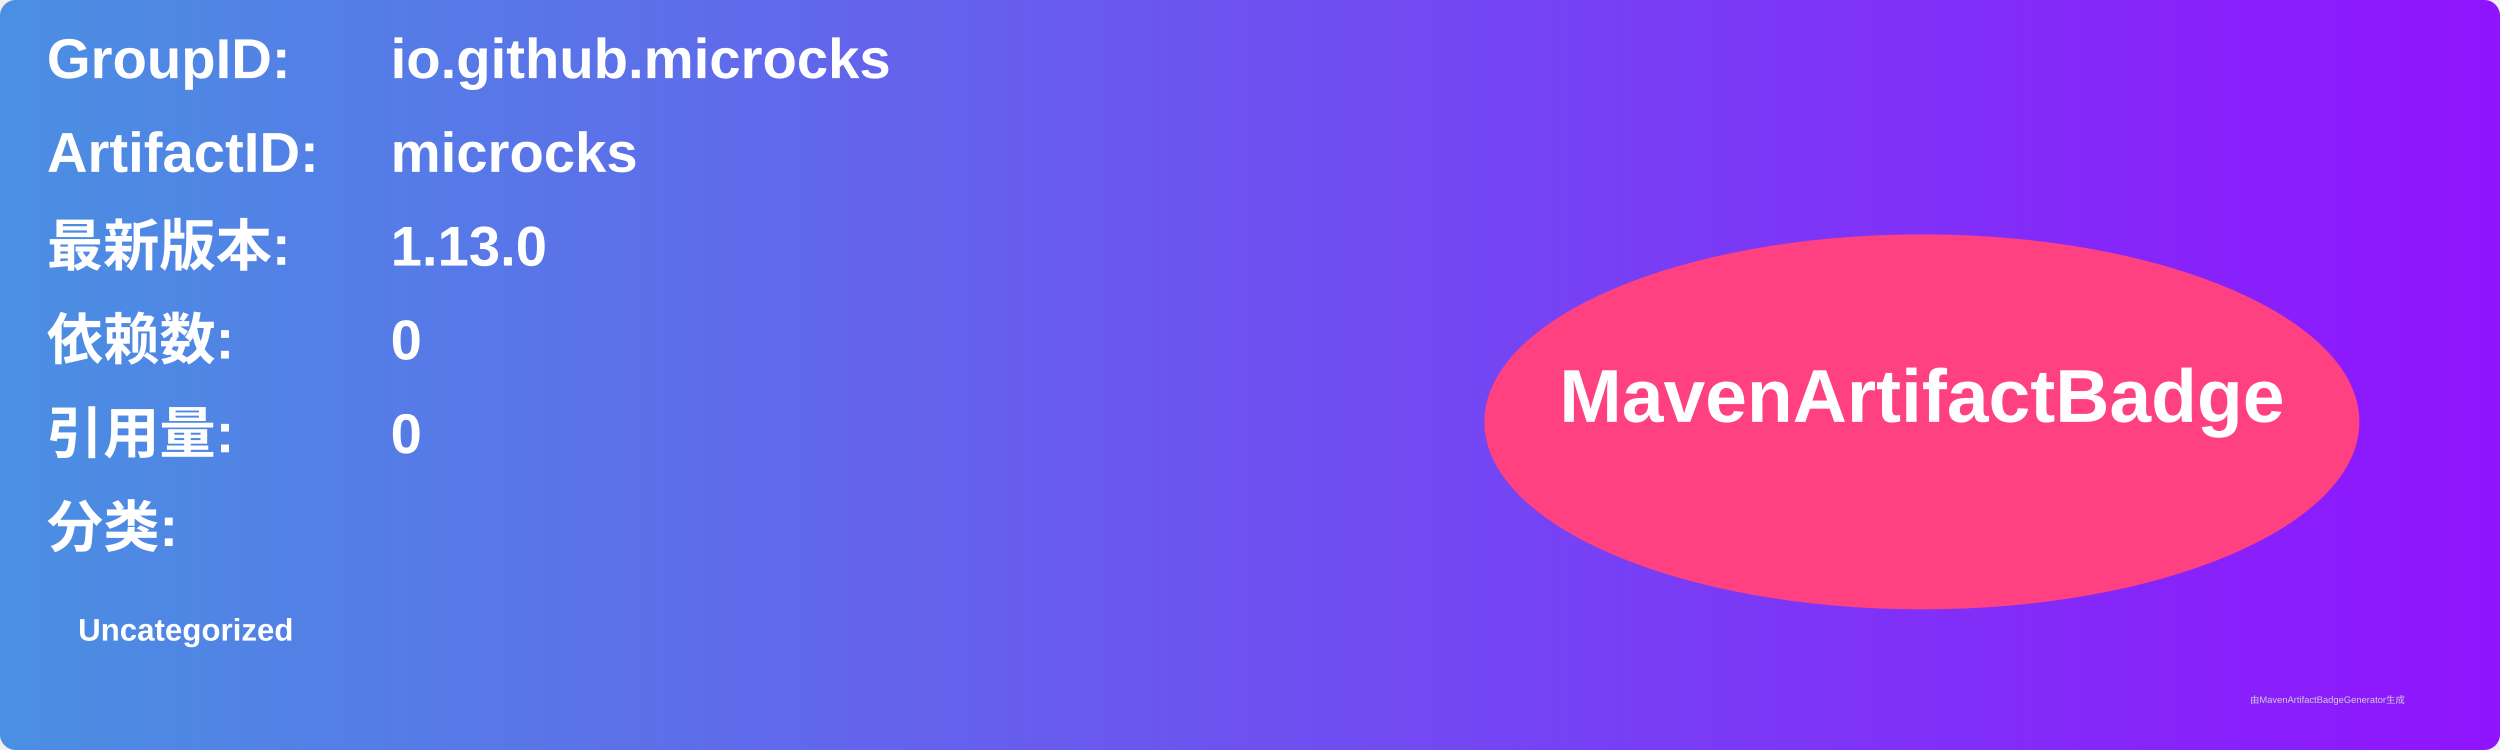
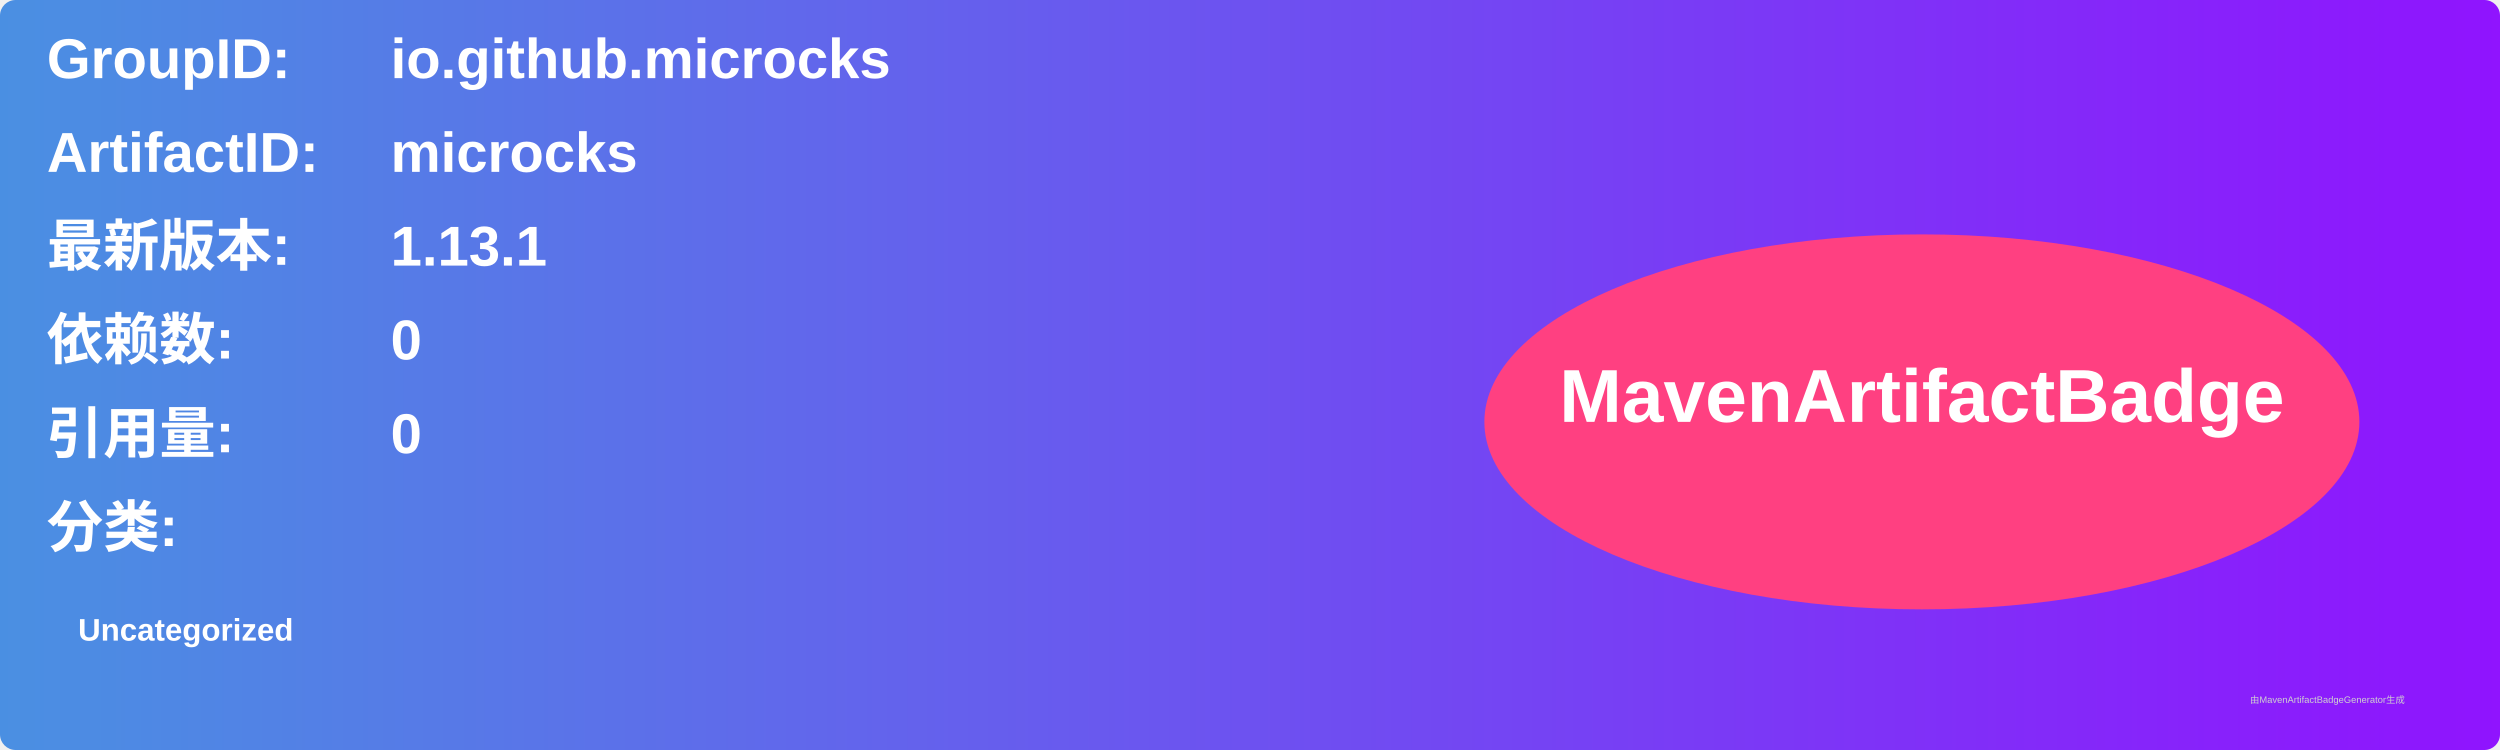
<svg xmlns="http://www.w3.org/2000/svg" width="800" height="240" viewBox="0 0 800 240">
  <linearGradient id="grad" x1="0%" y1="0%" x2="100%" y2="0%">
    <stop offset="0%" stop-color="#4a90e2" />
    <stop offset="100%" stop-color="#9013fe" />
  </linearGradient>
  <rect width="100%" height="100%" rx="5" ry="5" fill="url(#grad)" />
  <g transform="translate(15, 15)">
    <text x="0" y="10" font-family="Arial" font-size="18" fill="white" font-weight="bold" width="260">GroupID:</text>
    <text x="110" y="10" font-family="Arial" font-size="18" fill="white" font-weight="bold" width="460">io.github.microcks</text>
    <text x="0" y="40" font-family="Arial" font-size="18" fill="white" font-weight="bold" width="260">ArtifactID:</text>
    <text x="110" y="40" font-family="Arial" font-size="18" fill="white" font-weight="bold" width="460">microcks</text>
    <text x="0" y="70" font-family="Arial" font-size="18" fill="white" font-weight="bold">最新版本:</text>
    <text x="110" y="70" font-family="Arial" font-size="18" fill="white" font-weight="bold">
-       <tspan font-weight="bold">1.13.0</tspan>
+       <tspan font-weight="bold">1.13.1</tspan>
    </text>
    <text x="0" y="100" font-family="Arial" font-size="18" fill="white" font-weight="bold">依赖数: </text>
    <text x="110" y="100" font-family="Arial" font-size="18" fill="white">
      <tspan font-weight="bold">0</tspan>
    </text>
    <text x="0" y="130" font-family="Arial" font-size="18" fill="white" font-weight="bold">引用量: </text>
    <text x="110" y="130" font-family="Arial" font-size="18" fill="white">
      <tspan font-weight="bold">0</tspan>
    </text>
    <text x="0" y="160" font-family="Arial" font-size="18" fill="white" font-weight="bold">分类:</text>
    <text x="10" y="190" font-family="Arial" font-size="10" fill="white">
      <tspan font-weight="bold">Uncategorized</tspan>
    </text>
    <ellipse cx="600" cy="120" rx="140" ry="60" fill="#ff4081" />
    <text x="600" y="120" text-anchor="middle" font-family="Arial" font-size="24" fill="white" font-weight="bold">MavenArtifactBadge</text>
  </g>
  <text x="720" y="225" font-family="Arial" font-size="3" fill="#d0d0d0">由MavenArtifactBadgeGenerator生成</text>
</svg>
